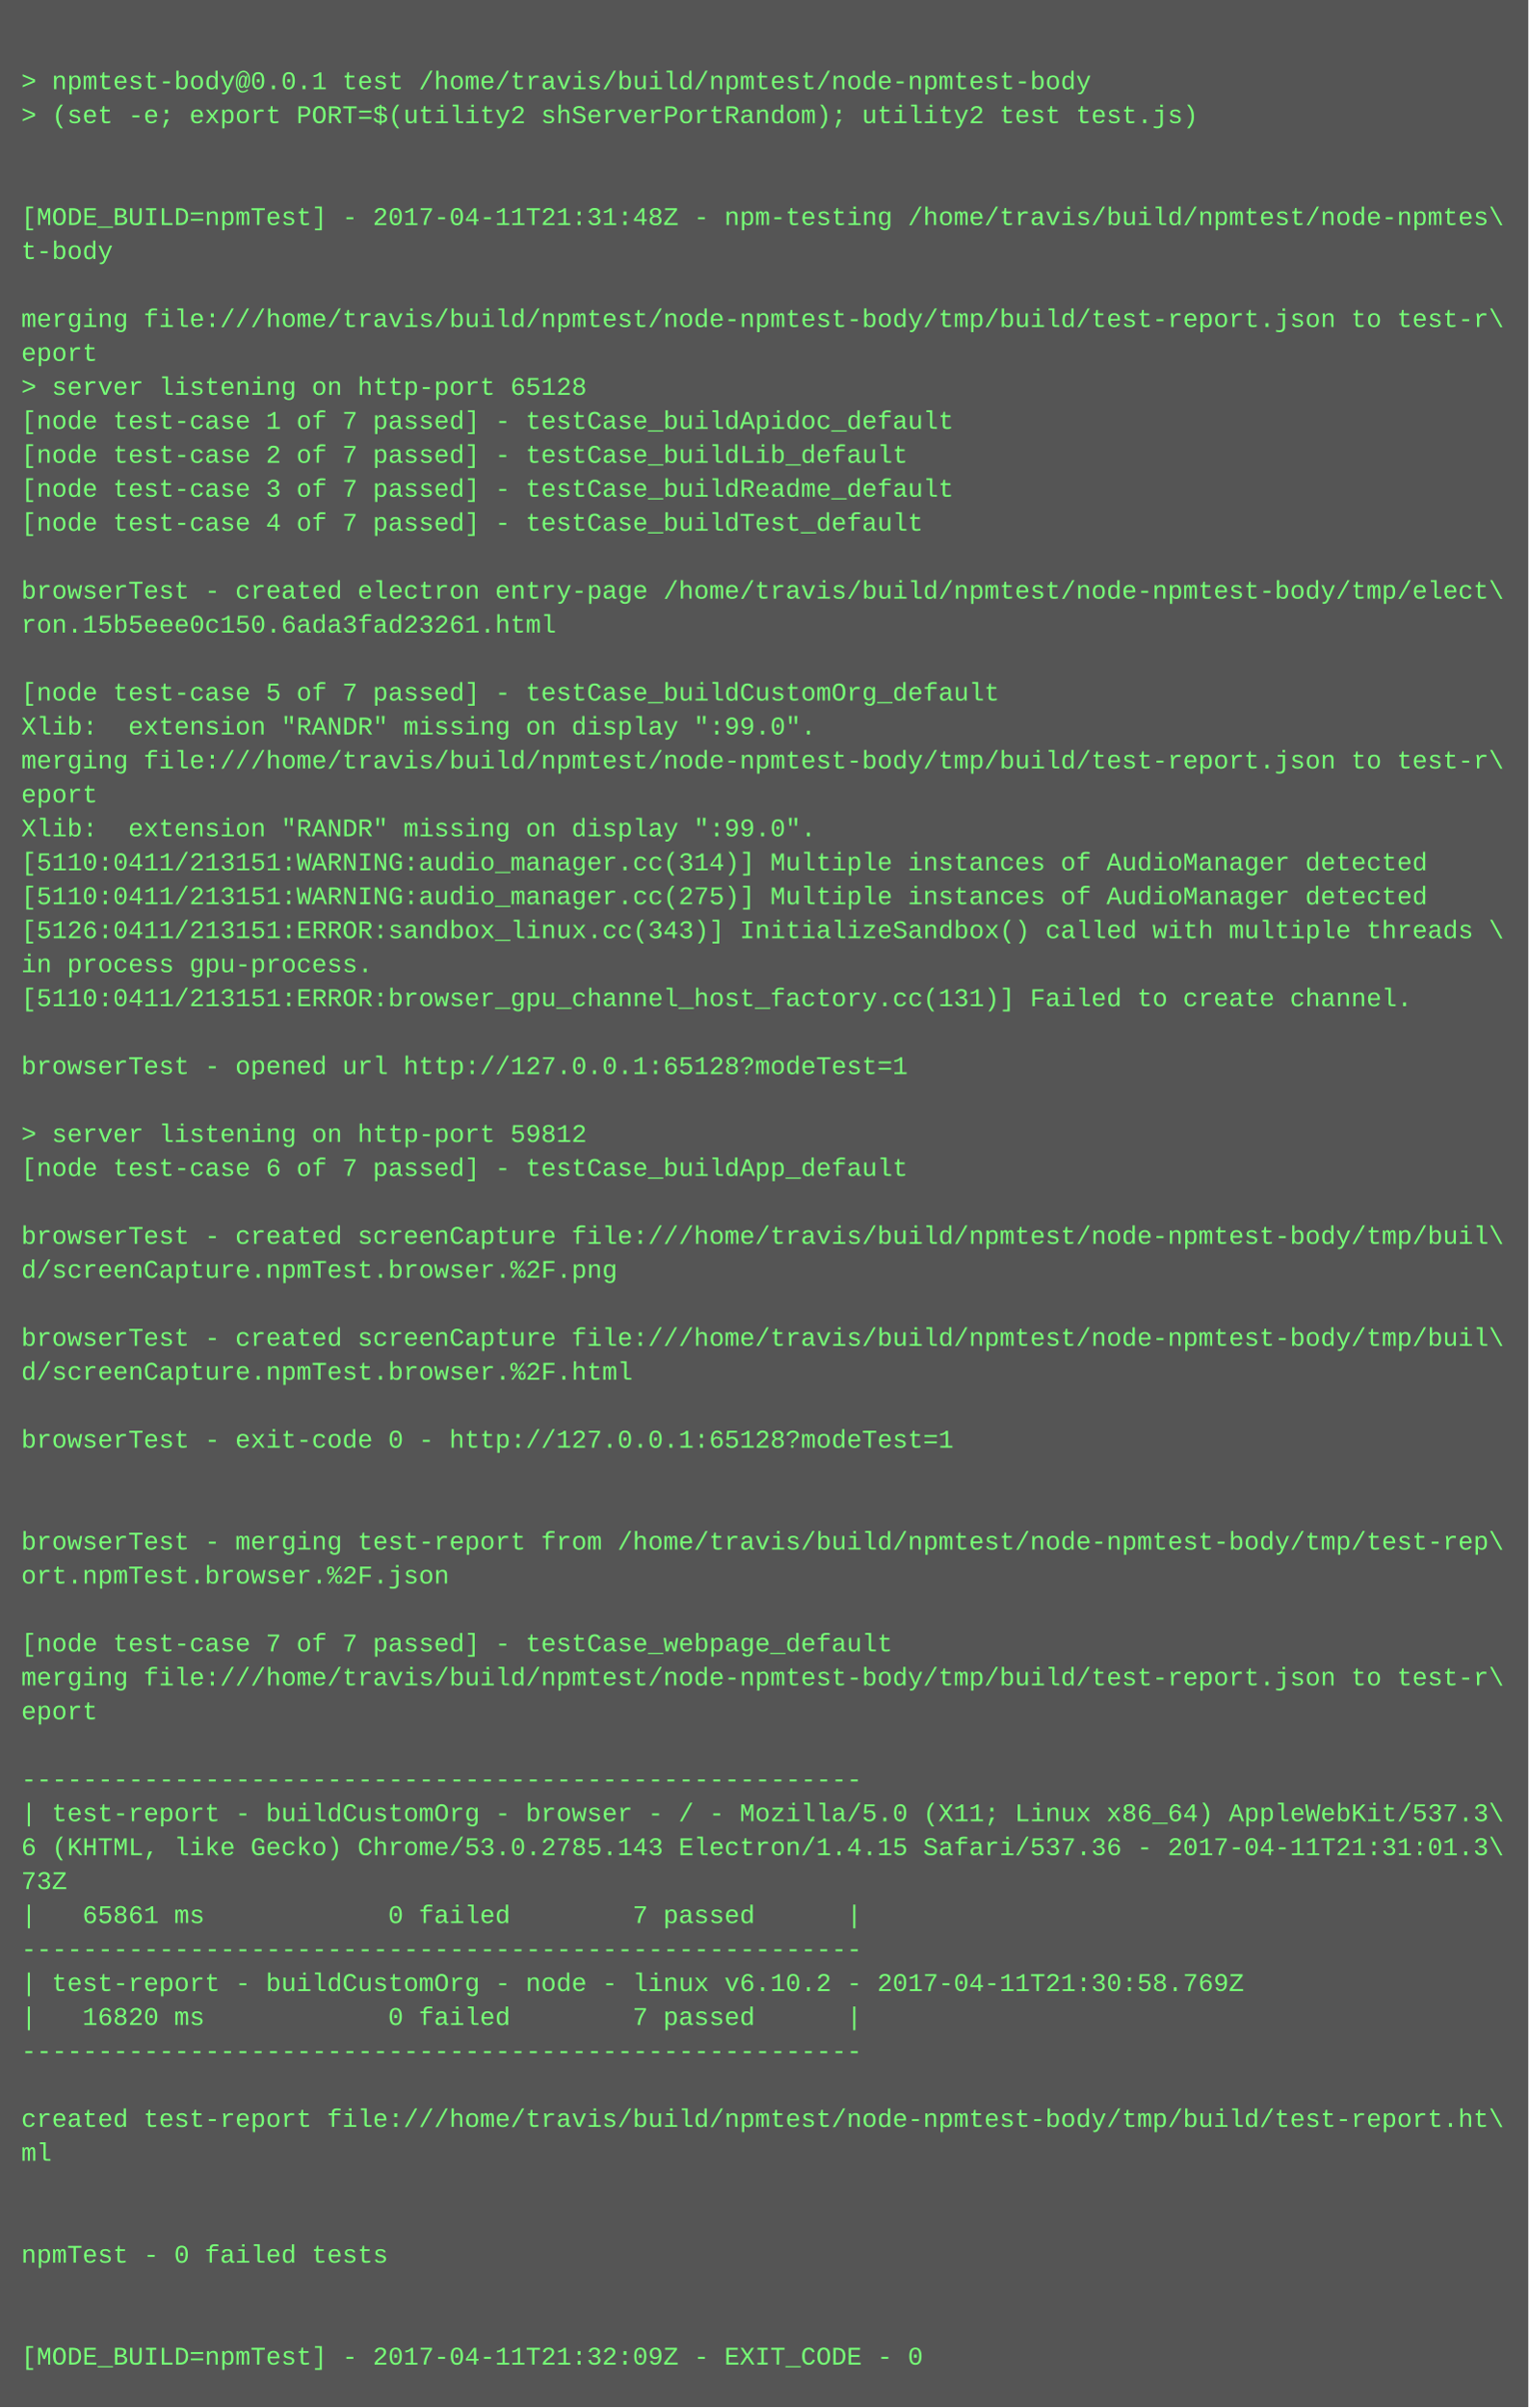
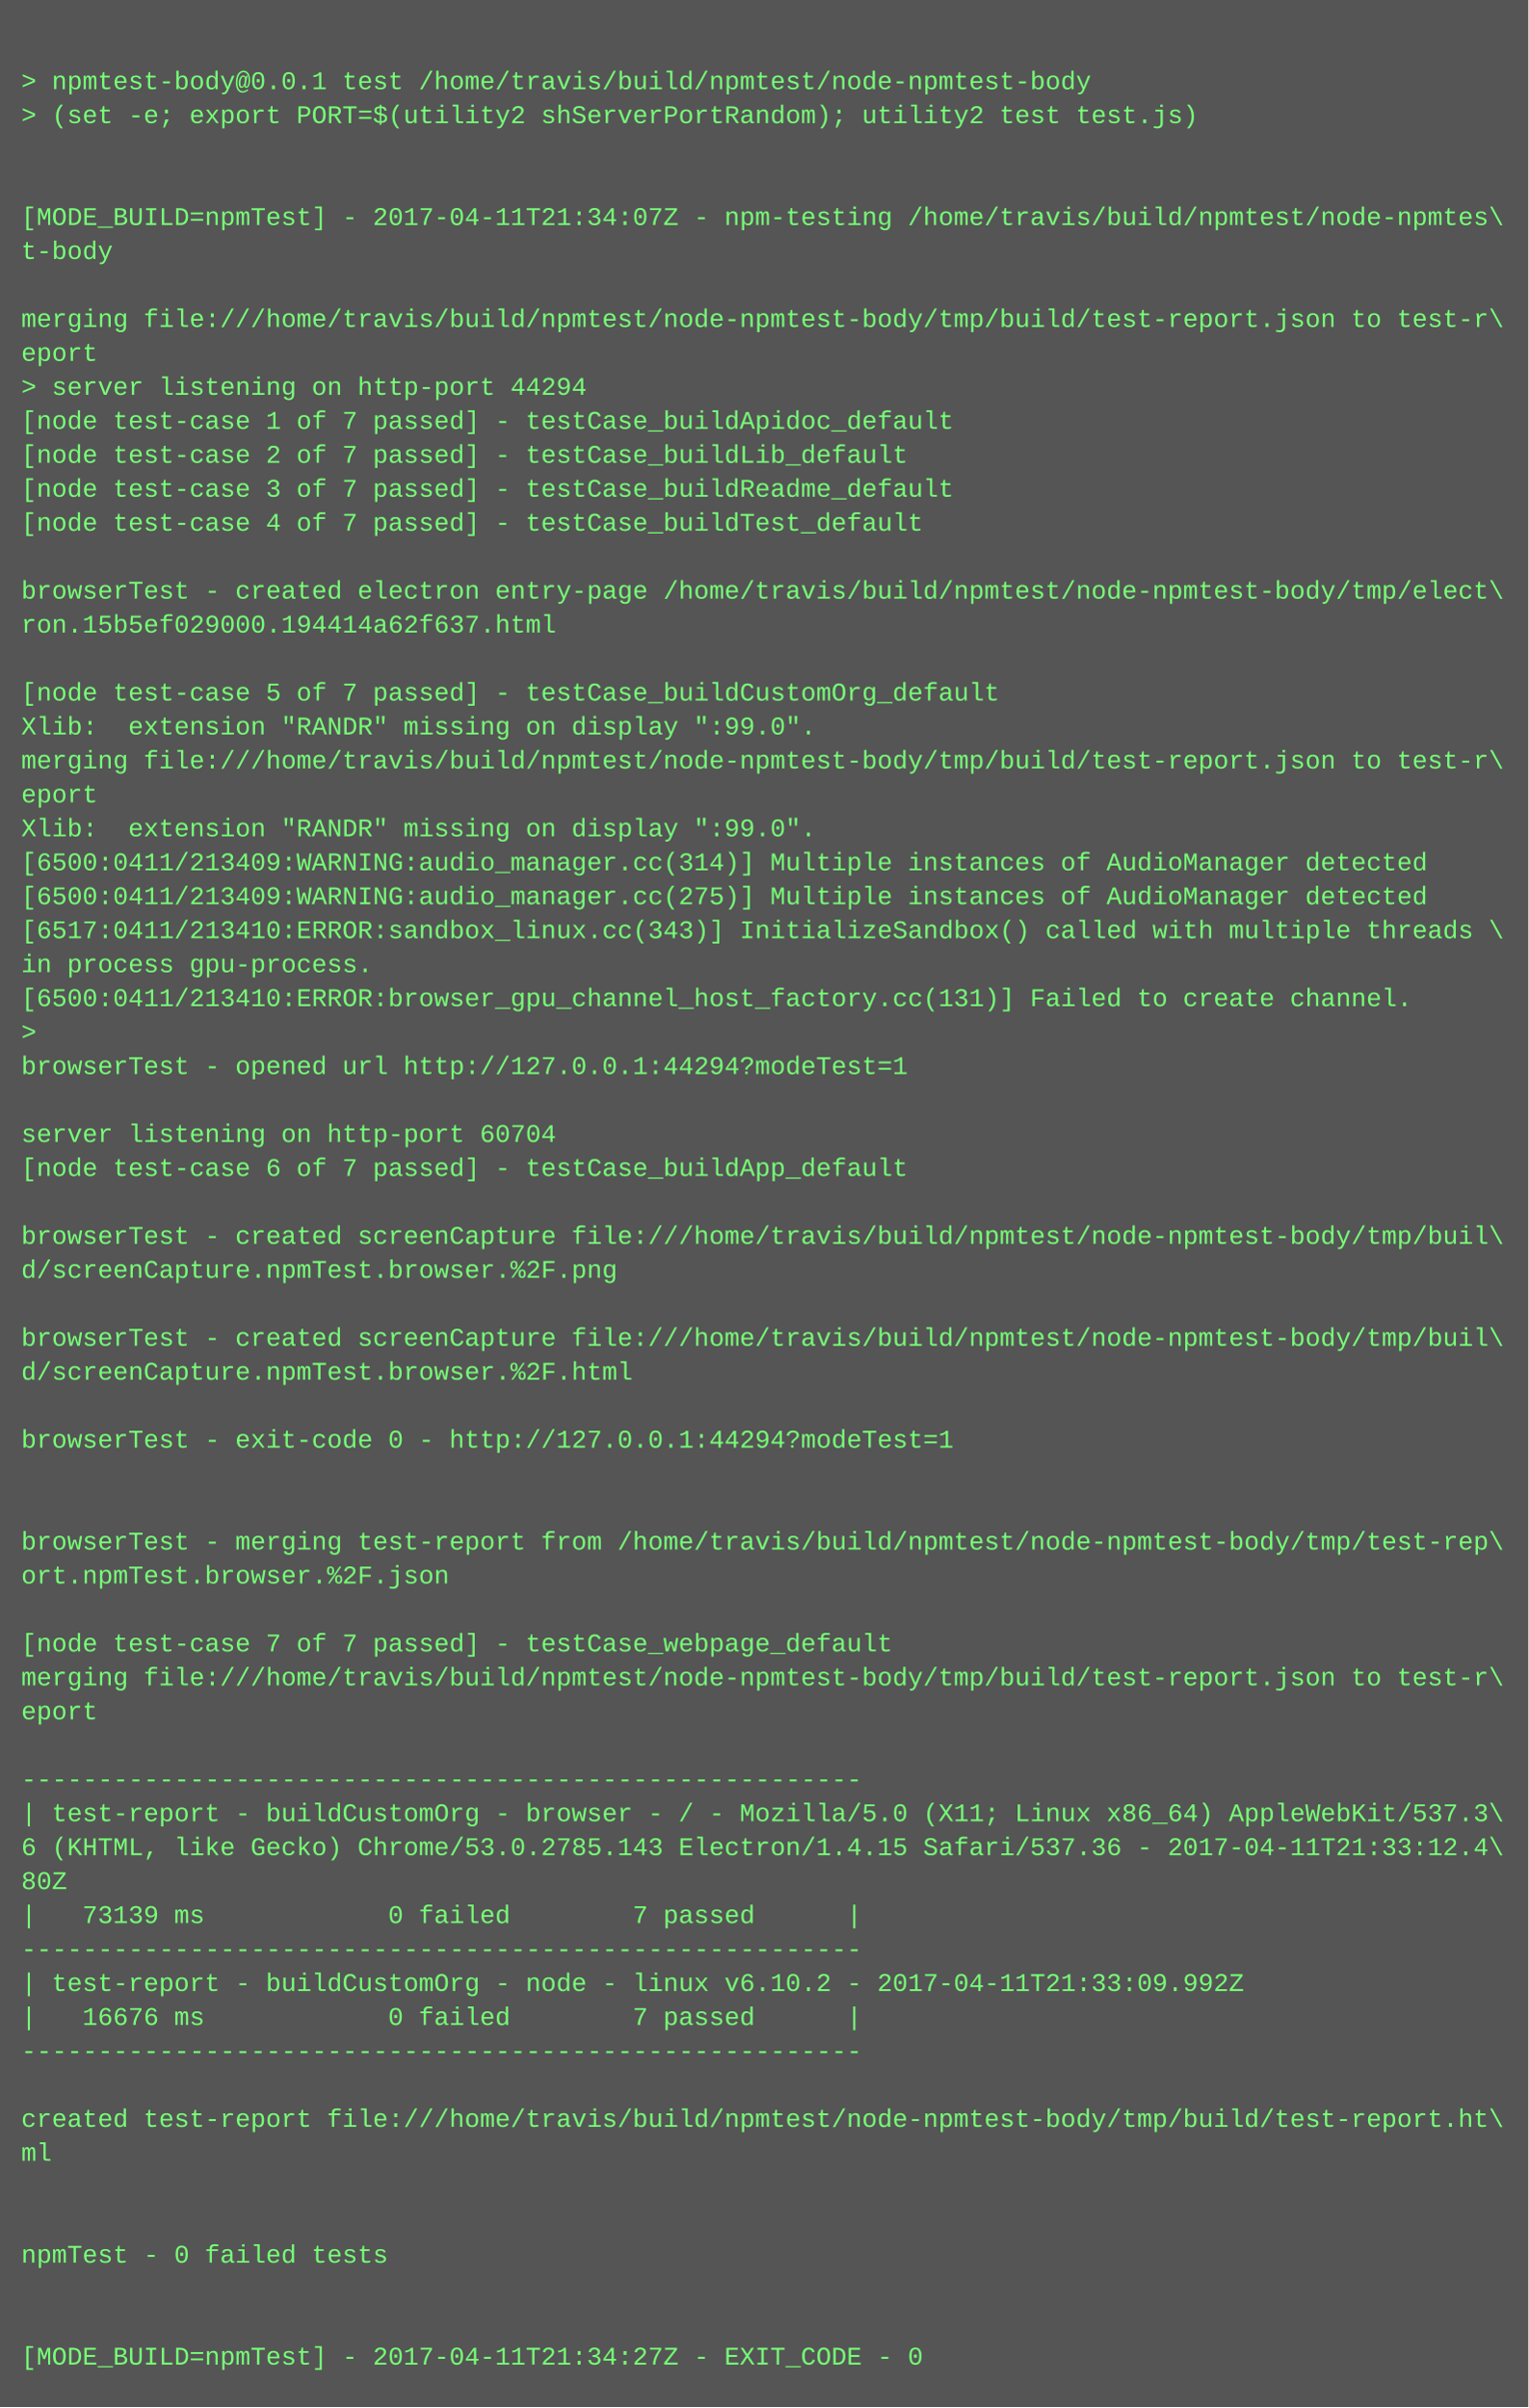
<svg xmlns="http://www.w3.org/2000/svg" height="1134" width="720">
  <rect height="1134" fill="#555" width="720" />
  <text fill="#7f7" font-family="Courier New" font-size="12" xml:space="preserve">
    <tspan x="10" y="26" />
    <tspan x="10" y="42">&gt; npmtest-body@0.0.1 test /home/travis/build/npmtest/node-npmtest-body</tspan>
    <tspan x="10" y="58">&gt; (set -e; export PORT=$(utility2 shServerPortRandom); utility2 test test.js)</tspan>
    <tspan x="10" y="74" />
    <tspan x="10" y="90" />
-     <tspan x="10" y="106">[MODE_BUILD=npmTest] - 2017-04-11T21:31:48Z - npm-testing /home/travis/build/npmtest/node-npmtes\</tspan>
+     <tspan x="10" y="106">[MODE_BUILD=npmTest] - 2017-04-11T21:34:07Z - npm-testing /home/travis/build/npmtest/node-npmtes\</tspan>
    <tspan x="10" y="122">t-body</tspan>
    <tspan x="10" y="138" />
    <tspan x="10" y="154">merging file:///home/travis/build/npmtest/node-npmtest-body/tmp/build/test-report.json to test-r\</tspan>
    <tspan x="10" y="170">eport</tspan>
-     <tspan x="10" y="186">&gt; server listening on http-port 65128</tspan>
+     <tspan x="10" y="186">&gt; server listening on http-port 44294</tspan>
    <tspan x="10" y="202">[node test-case 1 of 7 passed] - testCase_buildApidoc_default</tspan>
    <tspan x="10" y="218">[node test-case 2 of 7 passed] - testCase_buildLib_default</tspan>
    <tspan x="10" y="234">[node test-case 3 of 7 passed] - testCase_buildReadme_default</tspan>
    <tspan x="10" y="250">[node test-case 4 of 7 passed] - testCase_buildTest_default</tspan>
    <tspan x="10" y="266" />
    <tspan x="10" y="282">browserTest - created electron entry-page /home/travis/build/npmtest/node-npmtest-body/tmp/elect\</tspan>
-     <tspan x="10" y="298">ron.15b5eee0c150.6ada3fad23261.html</tspan>
+     <tspan x="10" y="298">ron.15b5ef029000.194414a62f637.html</tspan>
    <tspan x="10" y="314" />
    <tspan x="10" y="330">[node test-case 5 of 7 passed] - testCase_buildCustomOrg_default</tspan>
    <tspan x="10" y="346">Xlib:  extension "RANDR" missing on display ":99.0".</tspan>
    <tspan x="10" y="362">merging file:///home/travis/build/npmtest/node-npmtest-body/tmp/build/test-report.json to test-r\</tspan>
    <tspan x="10" y="378">eport</tspan>
    <tspan x="10" y="394">Xlib:  extension "RANDR" missing on display ":99.0".</tspan>
-     <tspan x="10" y="410">[5110:0411/213151:WARNING:audio_manager.cc(314)] Multiple instances of AudioManager detected</tspan>
-     <tspan x="10" y="426">[5110:0411/213151:WARNING:audio_manager.cc(275)] Multiple instances of AudioManager detected</tspan>
-     <tspan x="10" y="442">[5126:0411/213151:ERROR:sandbox_linux.cc(343)] InitializeSandbox() called with multiple threads \</tspan>
+     <tspan x="10" y="410">[6500:0411/213409:WARNING:audio_manager.cc(314)] Multiple instances of AudioManager detected</tspan>
+     <tspan x="10" y="426">[6500:0411/213409:WARNING:audio_manager.cc(275)] Multiple instances of AudioManager detected</tspan>
+     <tspan x="10" y="442">[6517:0411/213410:ERROR:sandbox_linux.cc(343)] InitializeSandbox() called with multiple threads \</tspan>
    <tspan x="10" y="458">in process gpu-process. </tspan>
-     <tspan x="10" y="474">[5110:0411/213151:ERROR:browser_gpu_channel_host_factory.cc(131)] Failed to create channel.</tspan>
-     <tspan x="10" y="490" />
-     <tspan x="10" y="506">browserTest - opened url http://127.0.0.1:65128?modeTest=1</tspan>
+     <tspan x="10" y="474">[6500:0411/213410:ERROR:browser_gpu_channel_host_factory.cc(131)] Failed to create channel.</tspan>
+     <tspan x="10" y="490">&gt; </tspan>
+     <tspan x="10" y="506">browserTest - opened url http://127.0.0.1:44294?modeTest=1</tspan>
    <tspan x="10" y="522" />
-     <tspan x="10" y="538">&gt; server listening on http-port 59812</tspan>
+     <tspan x="10" y="538">server listening on http-port 60704</tspan>
    <tspan x="10" y="554">[node test-case 6 of 7 passed] - testCase_buildApp_default</tspan>
    <tspan x="10" y="570" />
    <tspan x="10" y="586">browserTest - created screenCapture file:///home/travis/build/npmtest/node-npmtest-body/tmp/buil\</tspan>
    <tspan x="10" y="602">d/screenCapture.npmTest.browser.%2F.png</tspan>
    <tspan x="10" y="618" />
    <tspan x="10" y="634">browserTest - created screenCapture file:///home/travis/build/npmtest/node-npmtest-body/tmp/buil\</tspan>
    <tspan x="10" y="650">d/screenCapture.npmTest.browser.%2F.html</tspan>
    <tspan x="10" y="666" />
-     <tspan x="10" y="682">browserTest - exit-code 0 - http://127.0.0.1:65128?modeTest=1</tspan>
+     <tspan x="10" y="682">browserTest - exit-code 0 - http://127.0.0.1:44294?modeTest=1</tspan>
    <tspan x="10" y="698" />
    <tspan x="10" y="714" />
    <tspan x="10" y="730">browserTest - merging test-report from /home/travis/build/npmtest/node-npmtest-body/tmp/test-rep\</tspan>
    <tspan x="10" y="746">ort.npmTest.browser.%2F.json</tspan>
    <tspan x="10" y="762" />
    <tspan x="10" y="778">[node test-case 7 of 7 passed] - testCase_webpage_default</tspan>
    <tspan x="10" y="794">merging file:///home/travis/build/npmtest/node-npmtest-body/tmp/build/test-report.json to test-r\</tspan>
    <tspan x="10" y="810">eport</tspan>
    <tspan x="10" y="826" />
    <tspan x="10" y="842">-------------------------------------------------------</tspan>
    <tspan x="10" y="858">| test-report - buildCustomOrg - browser - / - Mozilla/5.0 (X11; Linux x86_64) AppleWebKit/537.3\</tspan>
-     <tspan x="10" y="874">6 (KHTML, like Gecko) Chrome/53.0.2785.143 Electron/1.4.15 Safari/537.36 - 2017-04-11T21:31:01.3\</tspan>
-     <tspan x="10" y="890">73Z</tspan>
-     <tspan x="10" y="906">|   65861 ms            0 failed        7 passed      |</tspan>
+     <tspan x="10" y="874">6 (KHTML, like Gecko) Chrome/53.0.2785.143 Electron/1.4.15 Safari/537.36 - 2017-04-11T21:33:12.4\</tspan>
+     <tspan x="10" y="890">80Z</tspan>
+     <tspan x="10" y="906">|   73139 ms            0 failed        7 passed      |</tspan>
    <tspan x="10" y="922">-------------------------------------------------------</tspan>
-     <tspan x="10" y="938">| test-report - buildCustomOrg - node - linux v6.10.2 - 2017-04-11T21:30:58.769Z</tspan>
-     <tspan x="10" y="954">|   16820 ms            0 failed        7 passed      |</tspan>
+     <tspan x="10" y="938">| test-report - buildCustomOrg - node - linux v6.10.2 - 2017-04-11T21:33:09.992Z</tspan>
+     <tspan x="10" y="954">|   16676 ms            0 failed        7 passed      |</tspan>
    <tspan x="10" y="970">-------------------------------------------------------</tspan>
    <tspan x="10" y="986" />
    <tspan x="10" y="1002">created test-report file:///home/travis/build/npmtest/node-npmtest-body/tmp/build/test-report.ht\</tspan>
    <tspan x="10" y="1018">ml</tspan>
    <tspan x="10" y="1034" />
    <tspan x="10" y="1050" />
    <tspan x="10" y="1066">npmTest - 0 failed tests</tspan>
    <tspan x="10" y="1082" />
    <tspan x="10" y="1098" />
-     <tspan x="10" y="1114">[MODE_BUILD=npmTest] - 2017-04-11T21:32:09Z - EXIT_CODE - 0</tspan>
+     <tspan x="10" y="1114">[MODE_BUILD=npmTest] - 2017-04-11T21:34:27Z - EXIT_CODE - 0</tspan>
  </text>
</svg>
